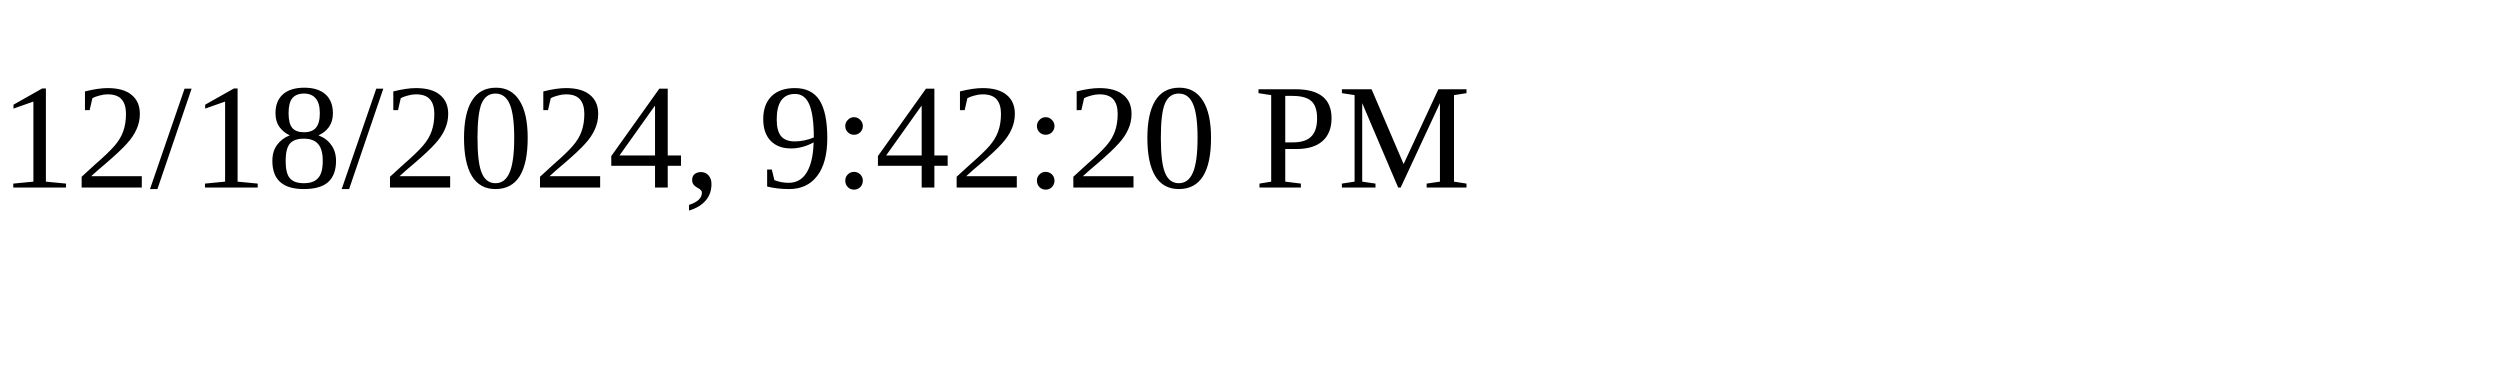
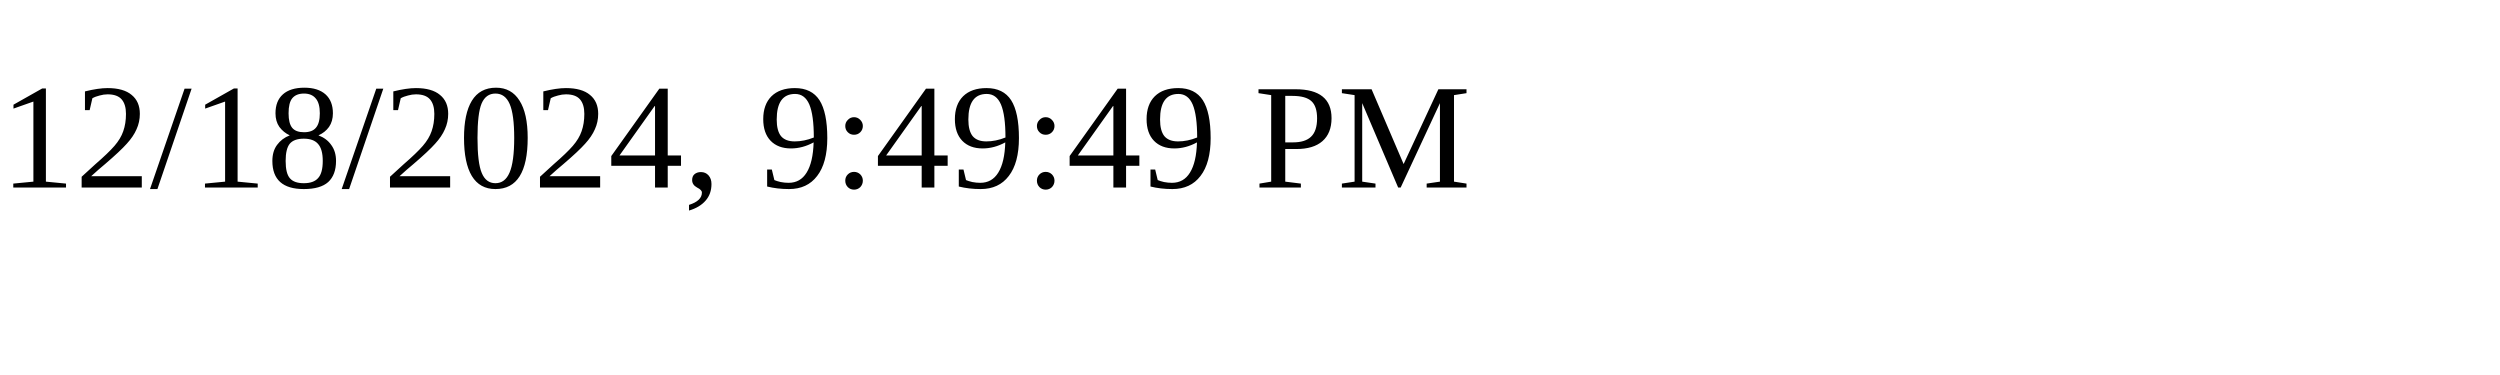
<svg xmlns="http://www.w3.org/2000/svg" height="30" width="200">
-   <text x="0" y="15">12/18/2024, 9:42:20 PM</text>
+   <text x="0" y="15">12/18/2024, 9:49:49 PM</text>
</svg>
